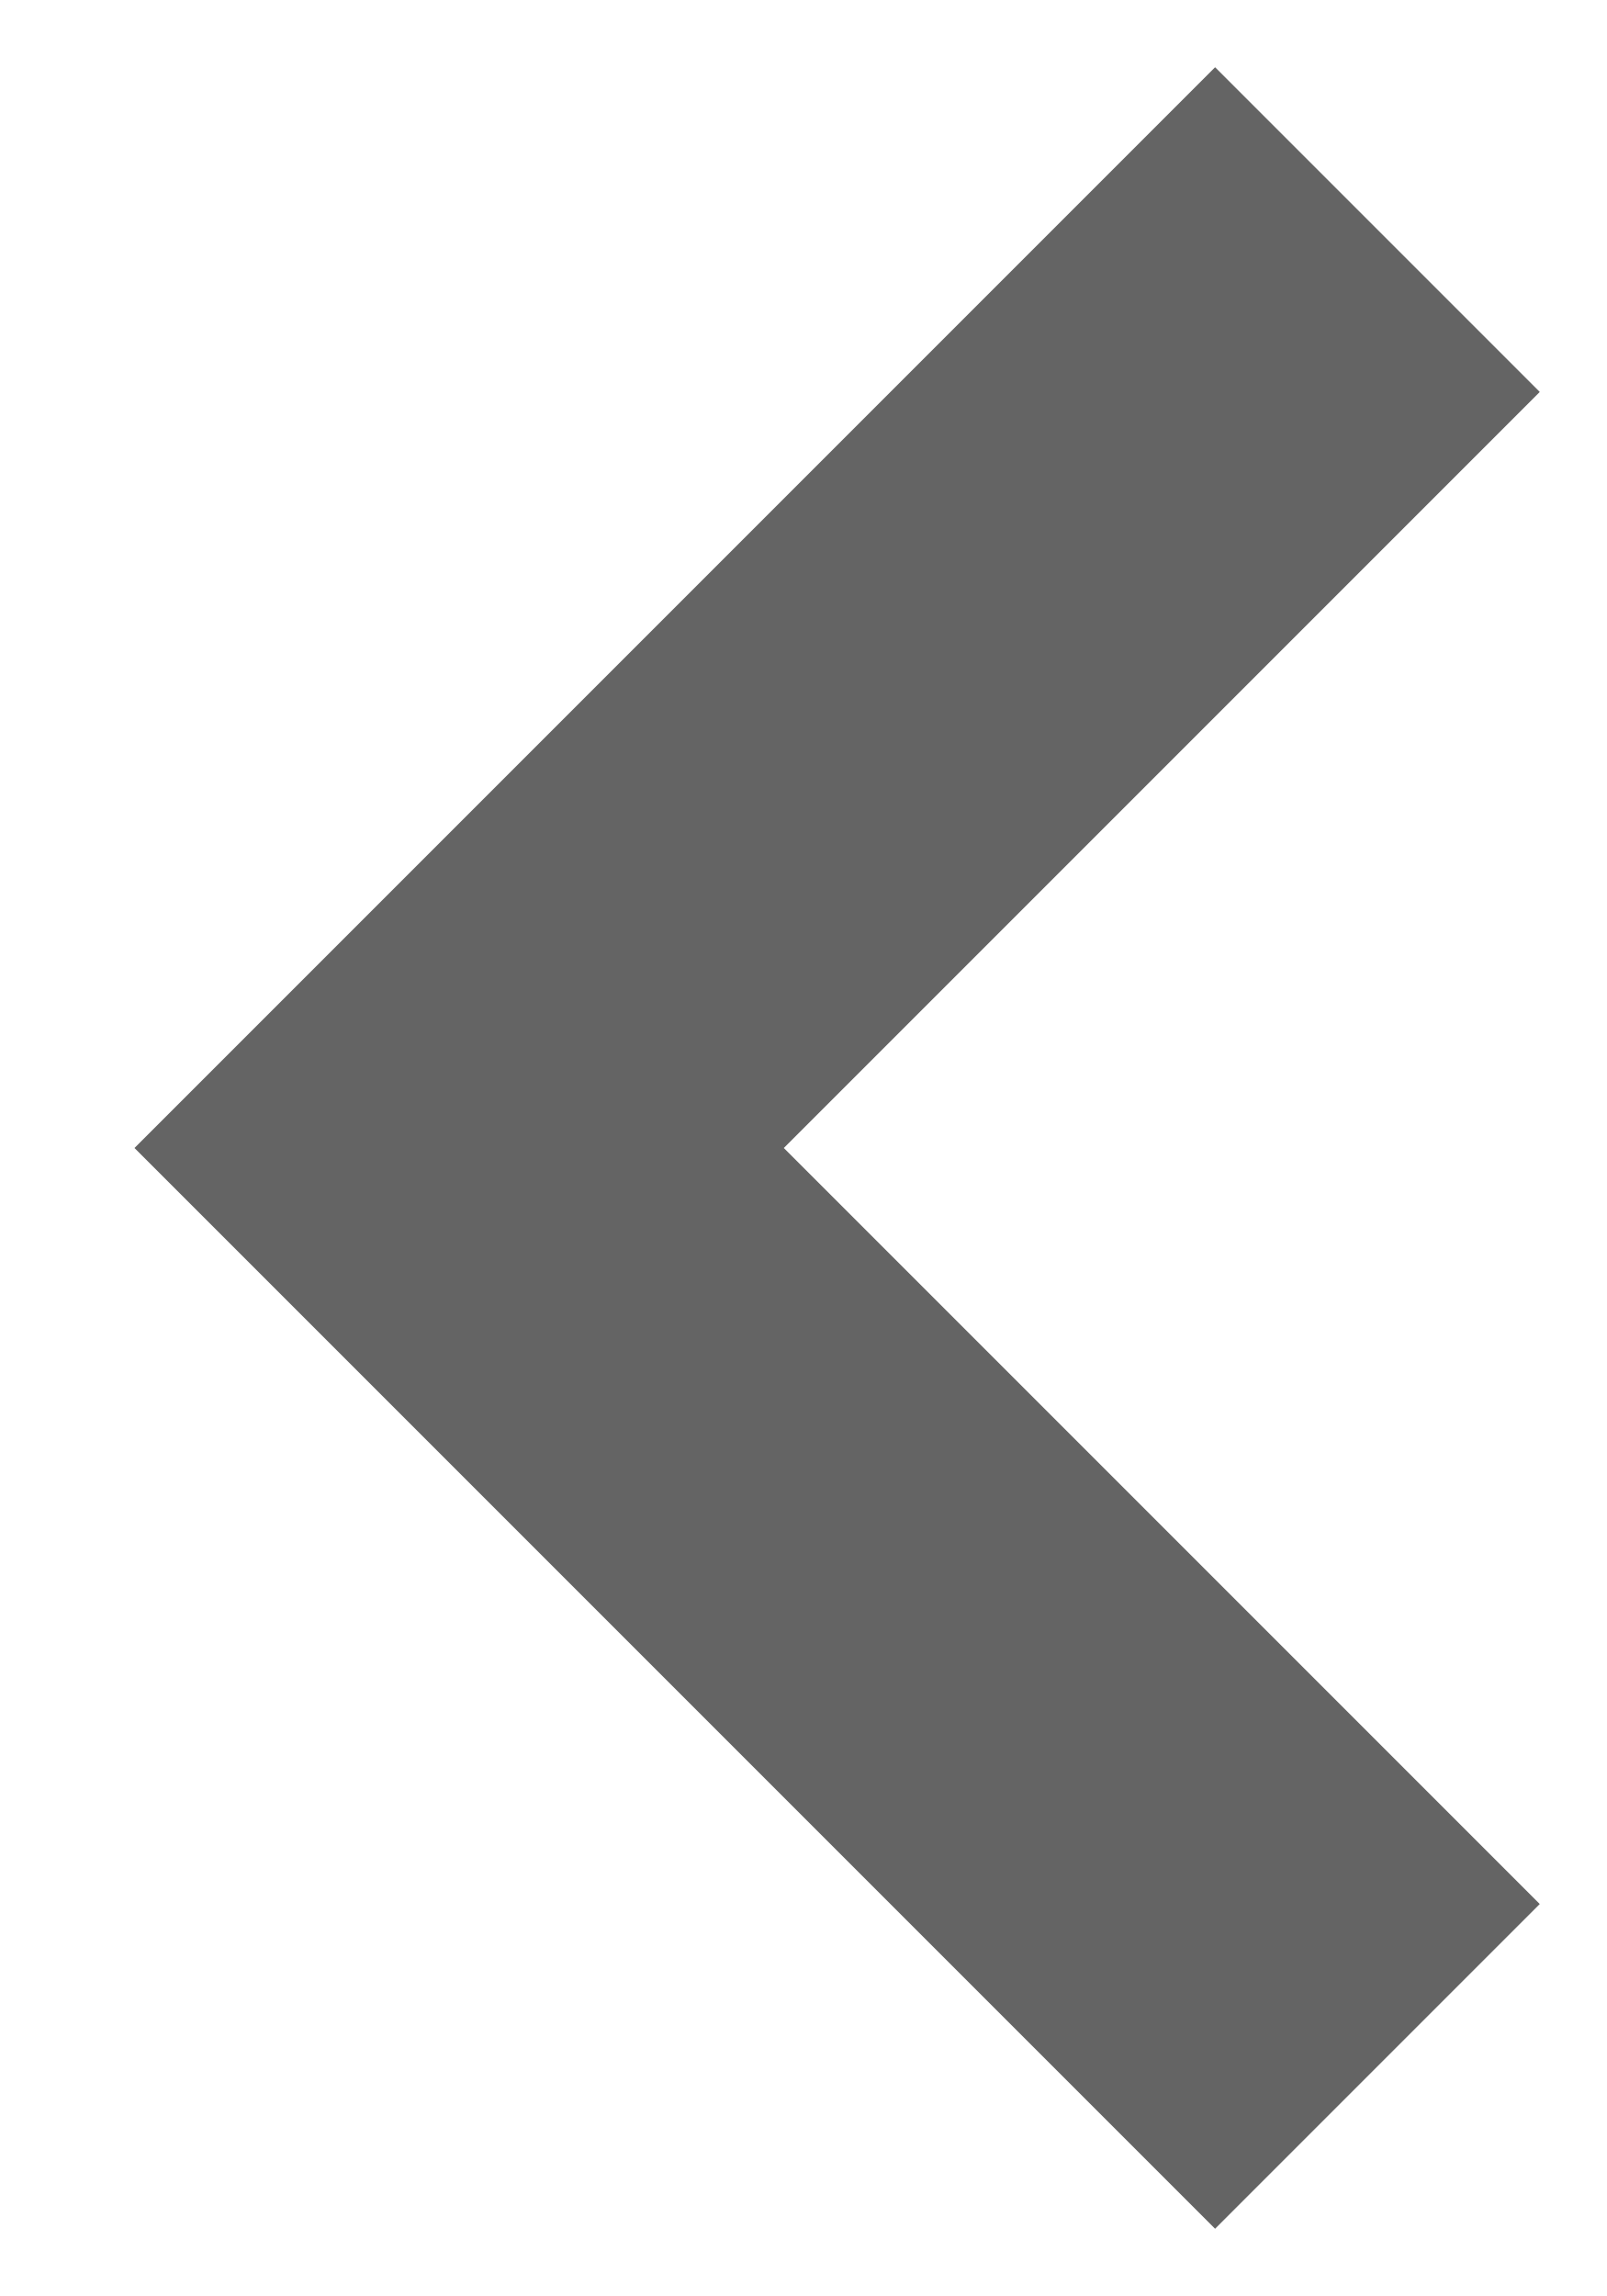
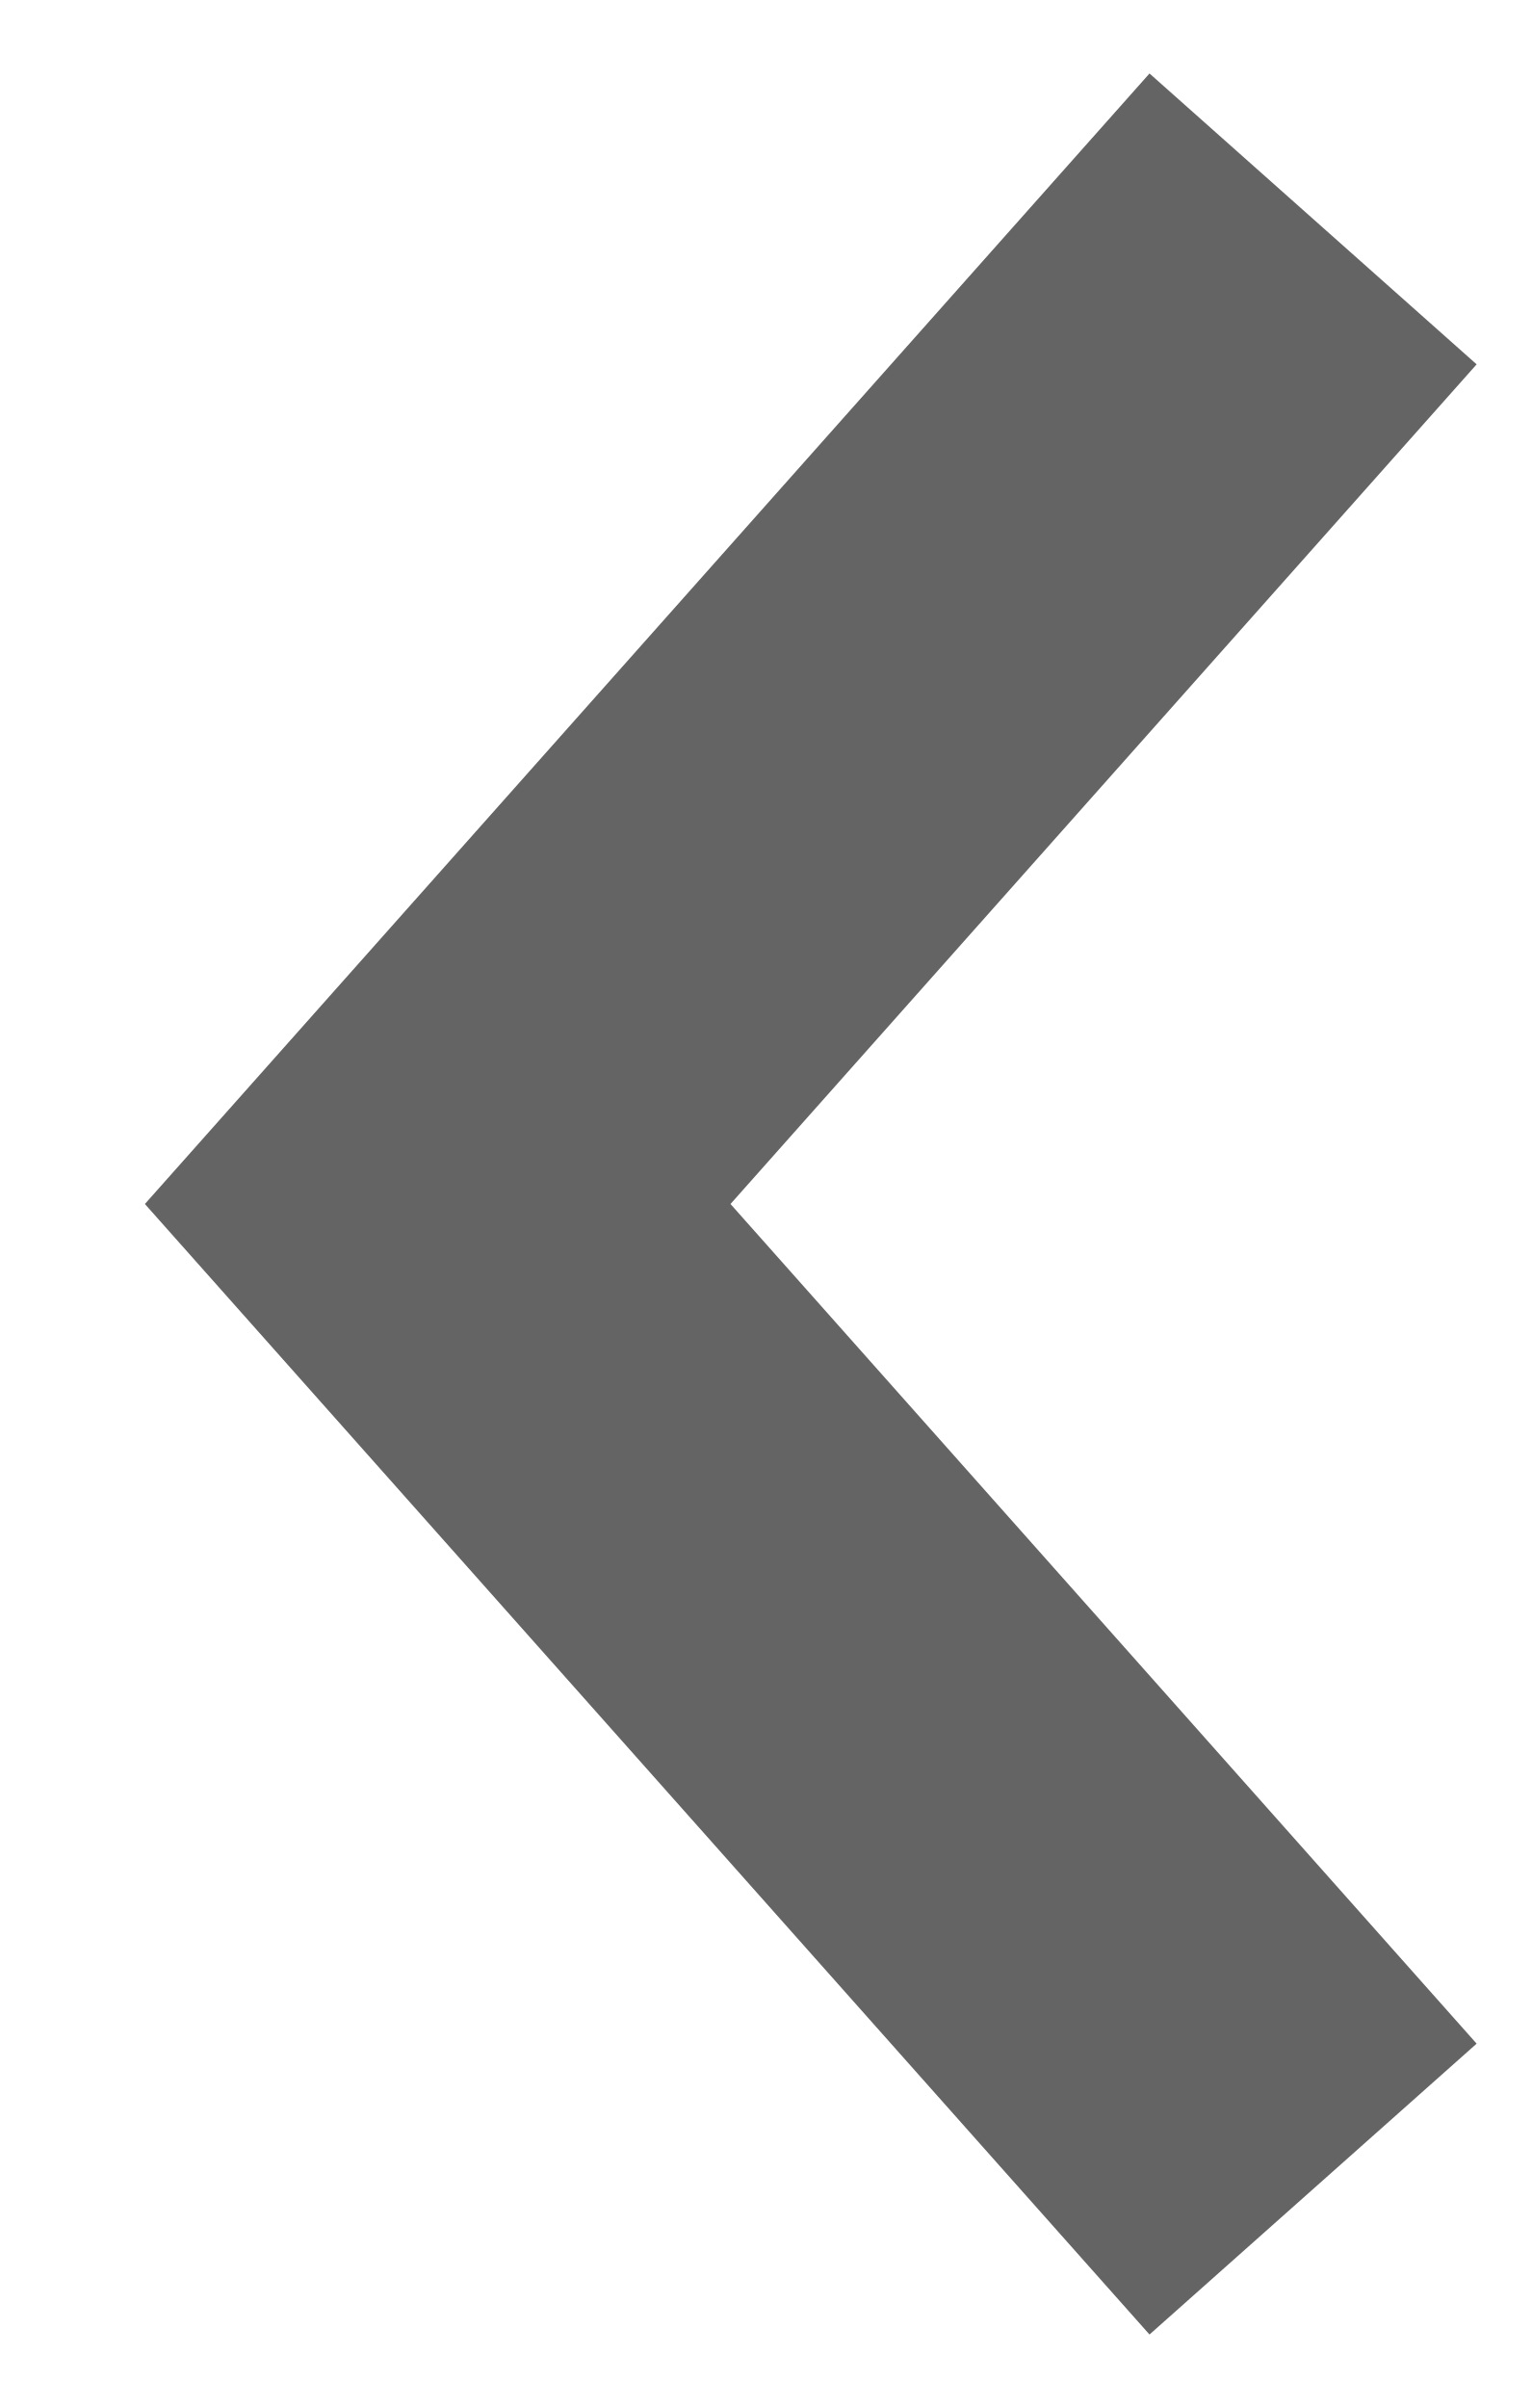
- <svg xmlns="http://www.w3.org/2000/svg" width="7" height="10" viewBox="0 0 7 10" fill="none">
-   <path d="M6 1L2 5L6 9" stroke="#646464" stroke-width="2" />
+ <svg xmlns="http://www.w3.org/2000/svg" width="7" height="11" viewBox="0 0 7 11" fill="none">
+   <path d="M6 1L2 5.5L6 10" stroke="#646464" stroke-width="2" />
</svg>
